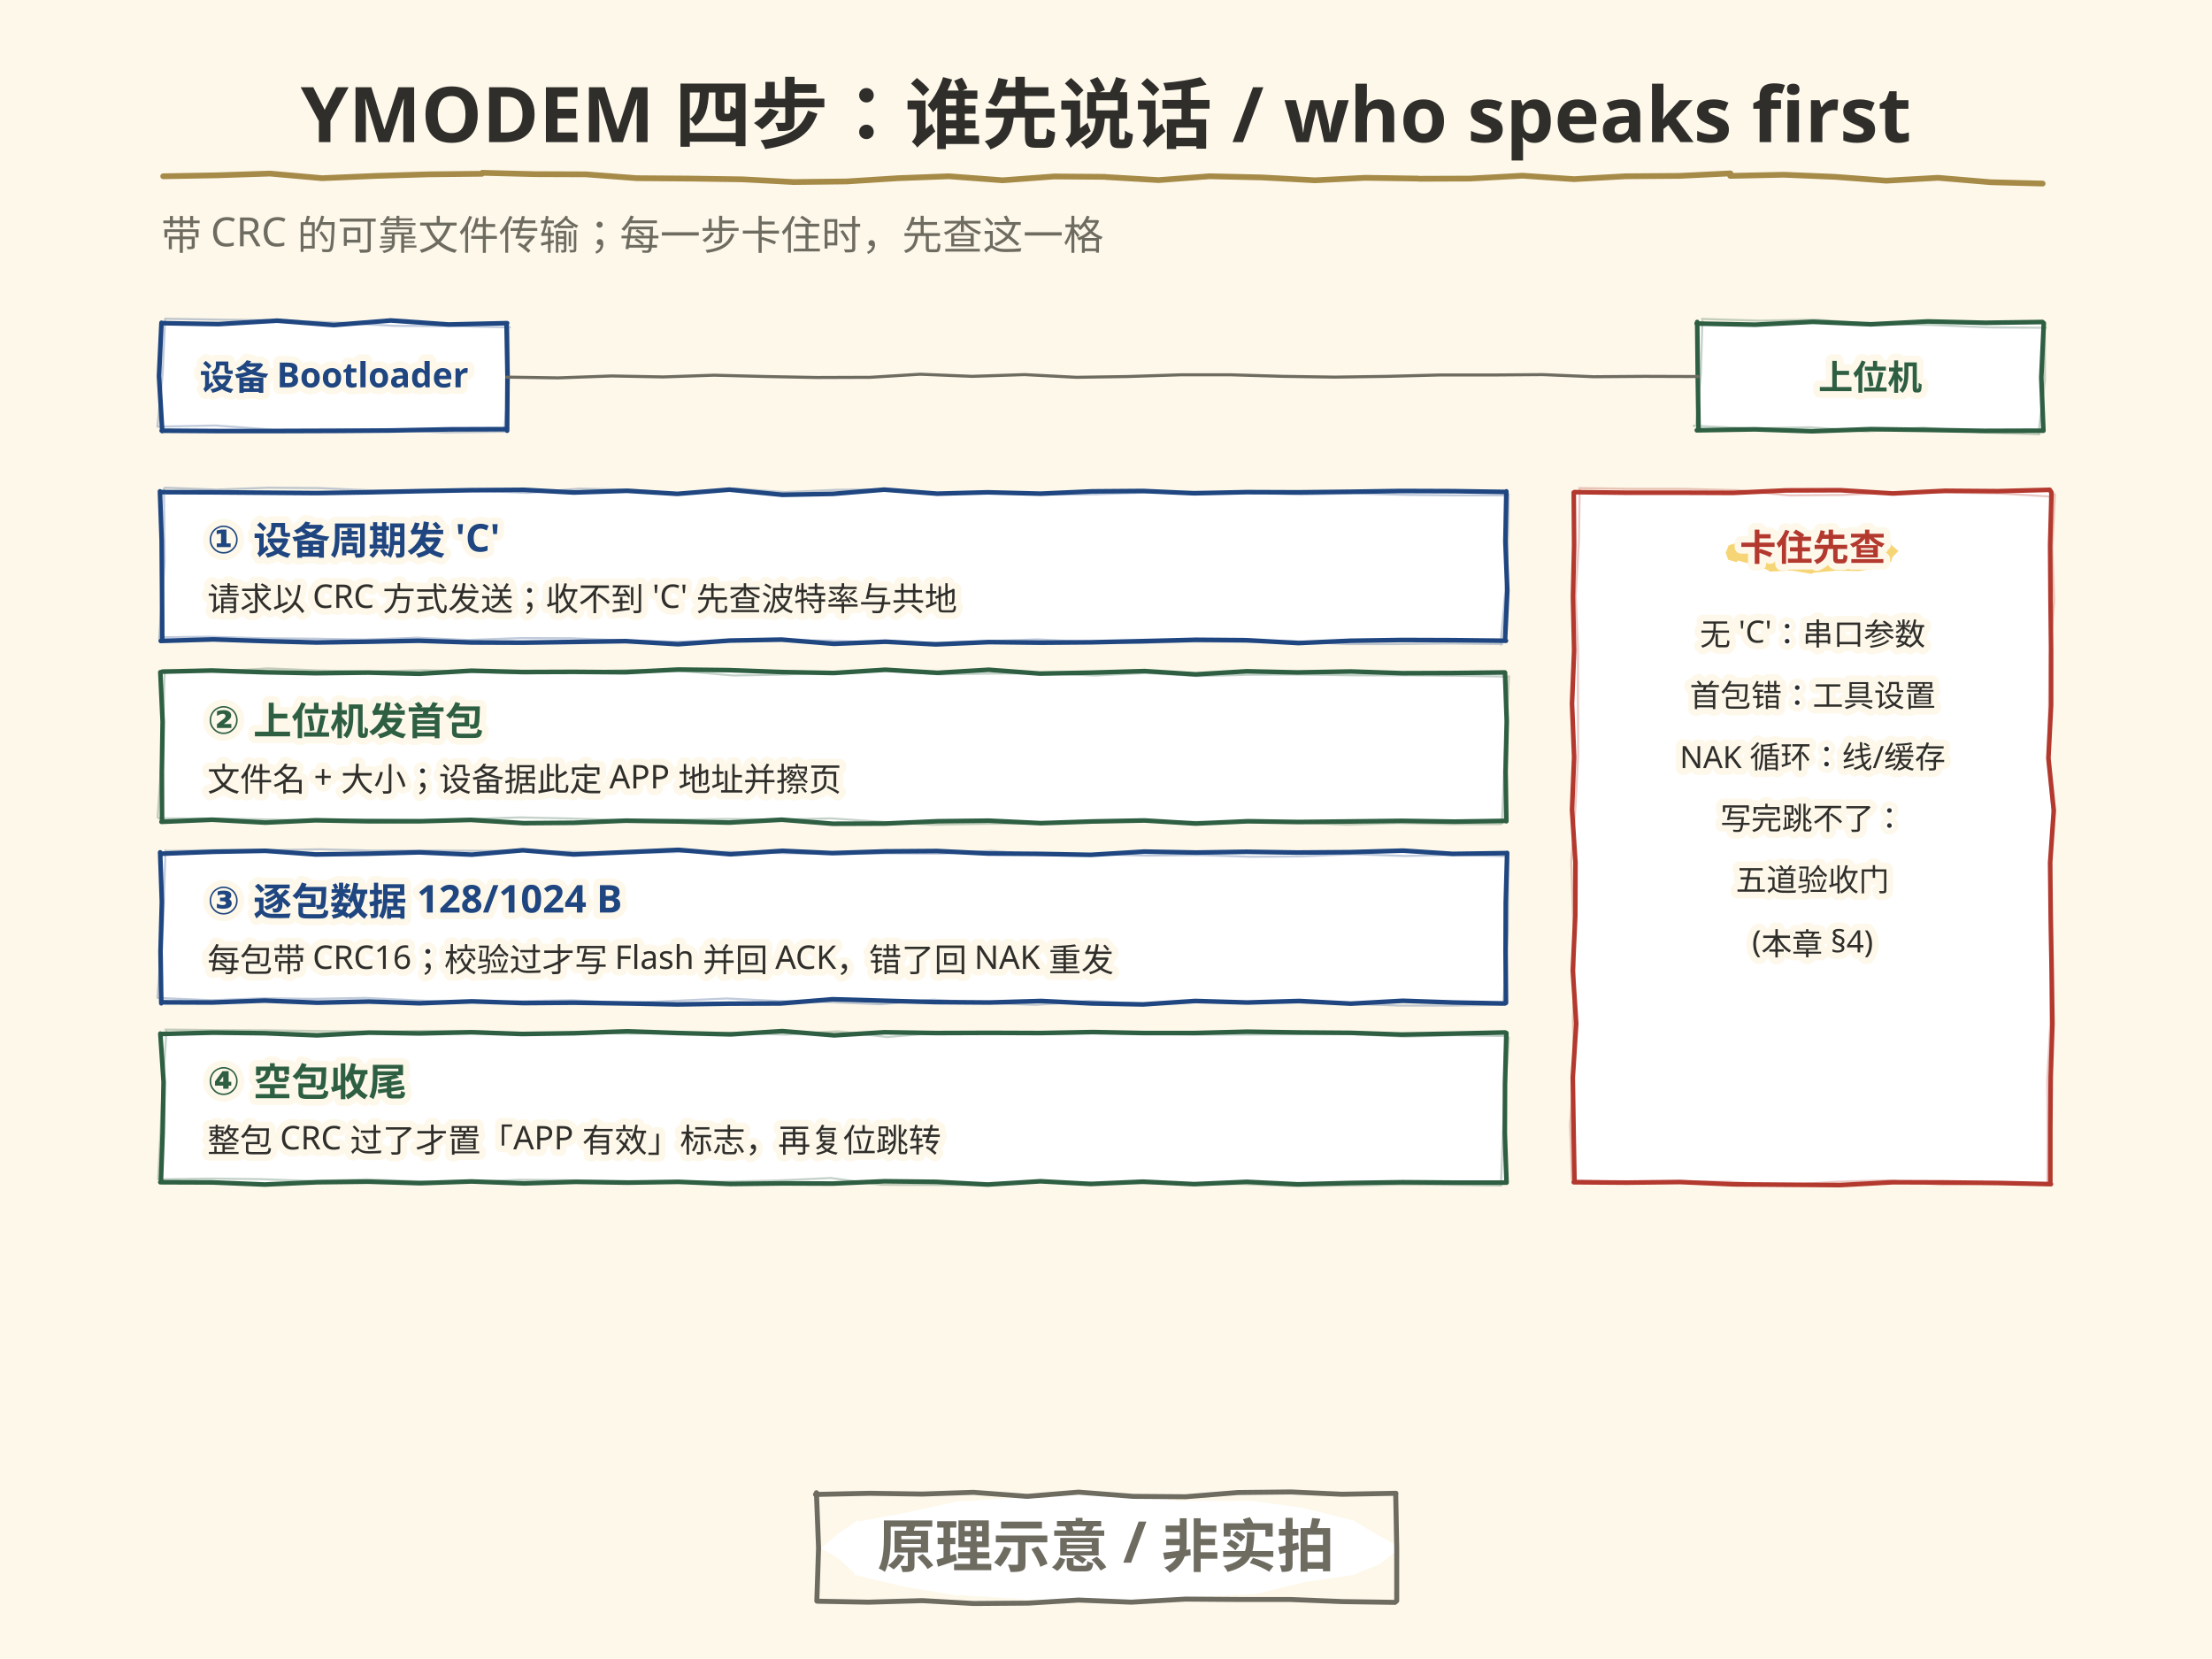
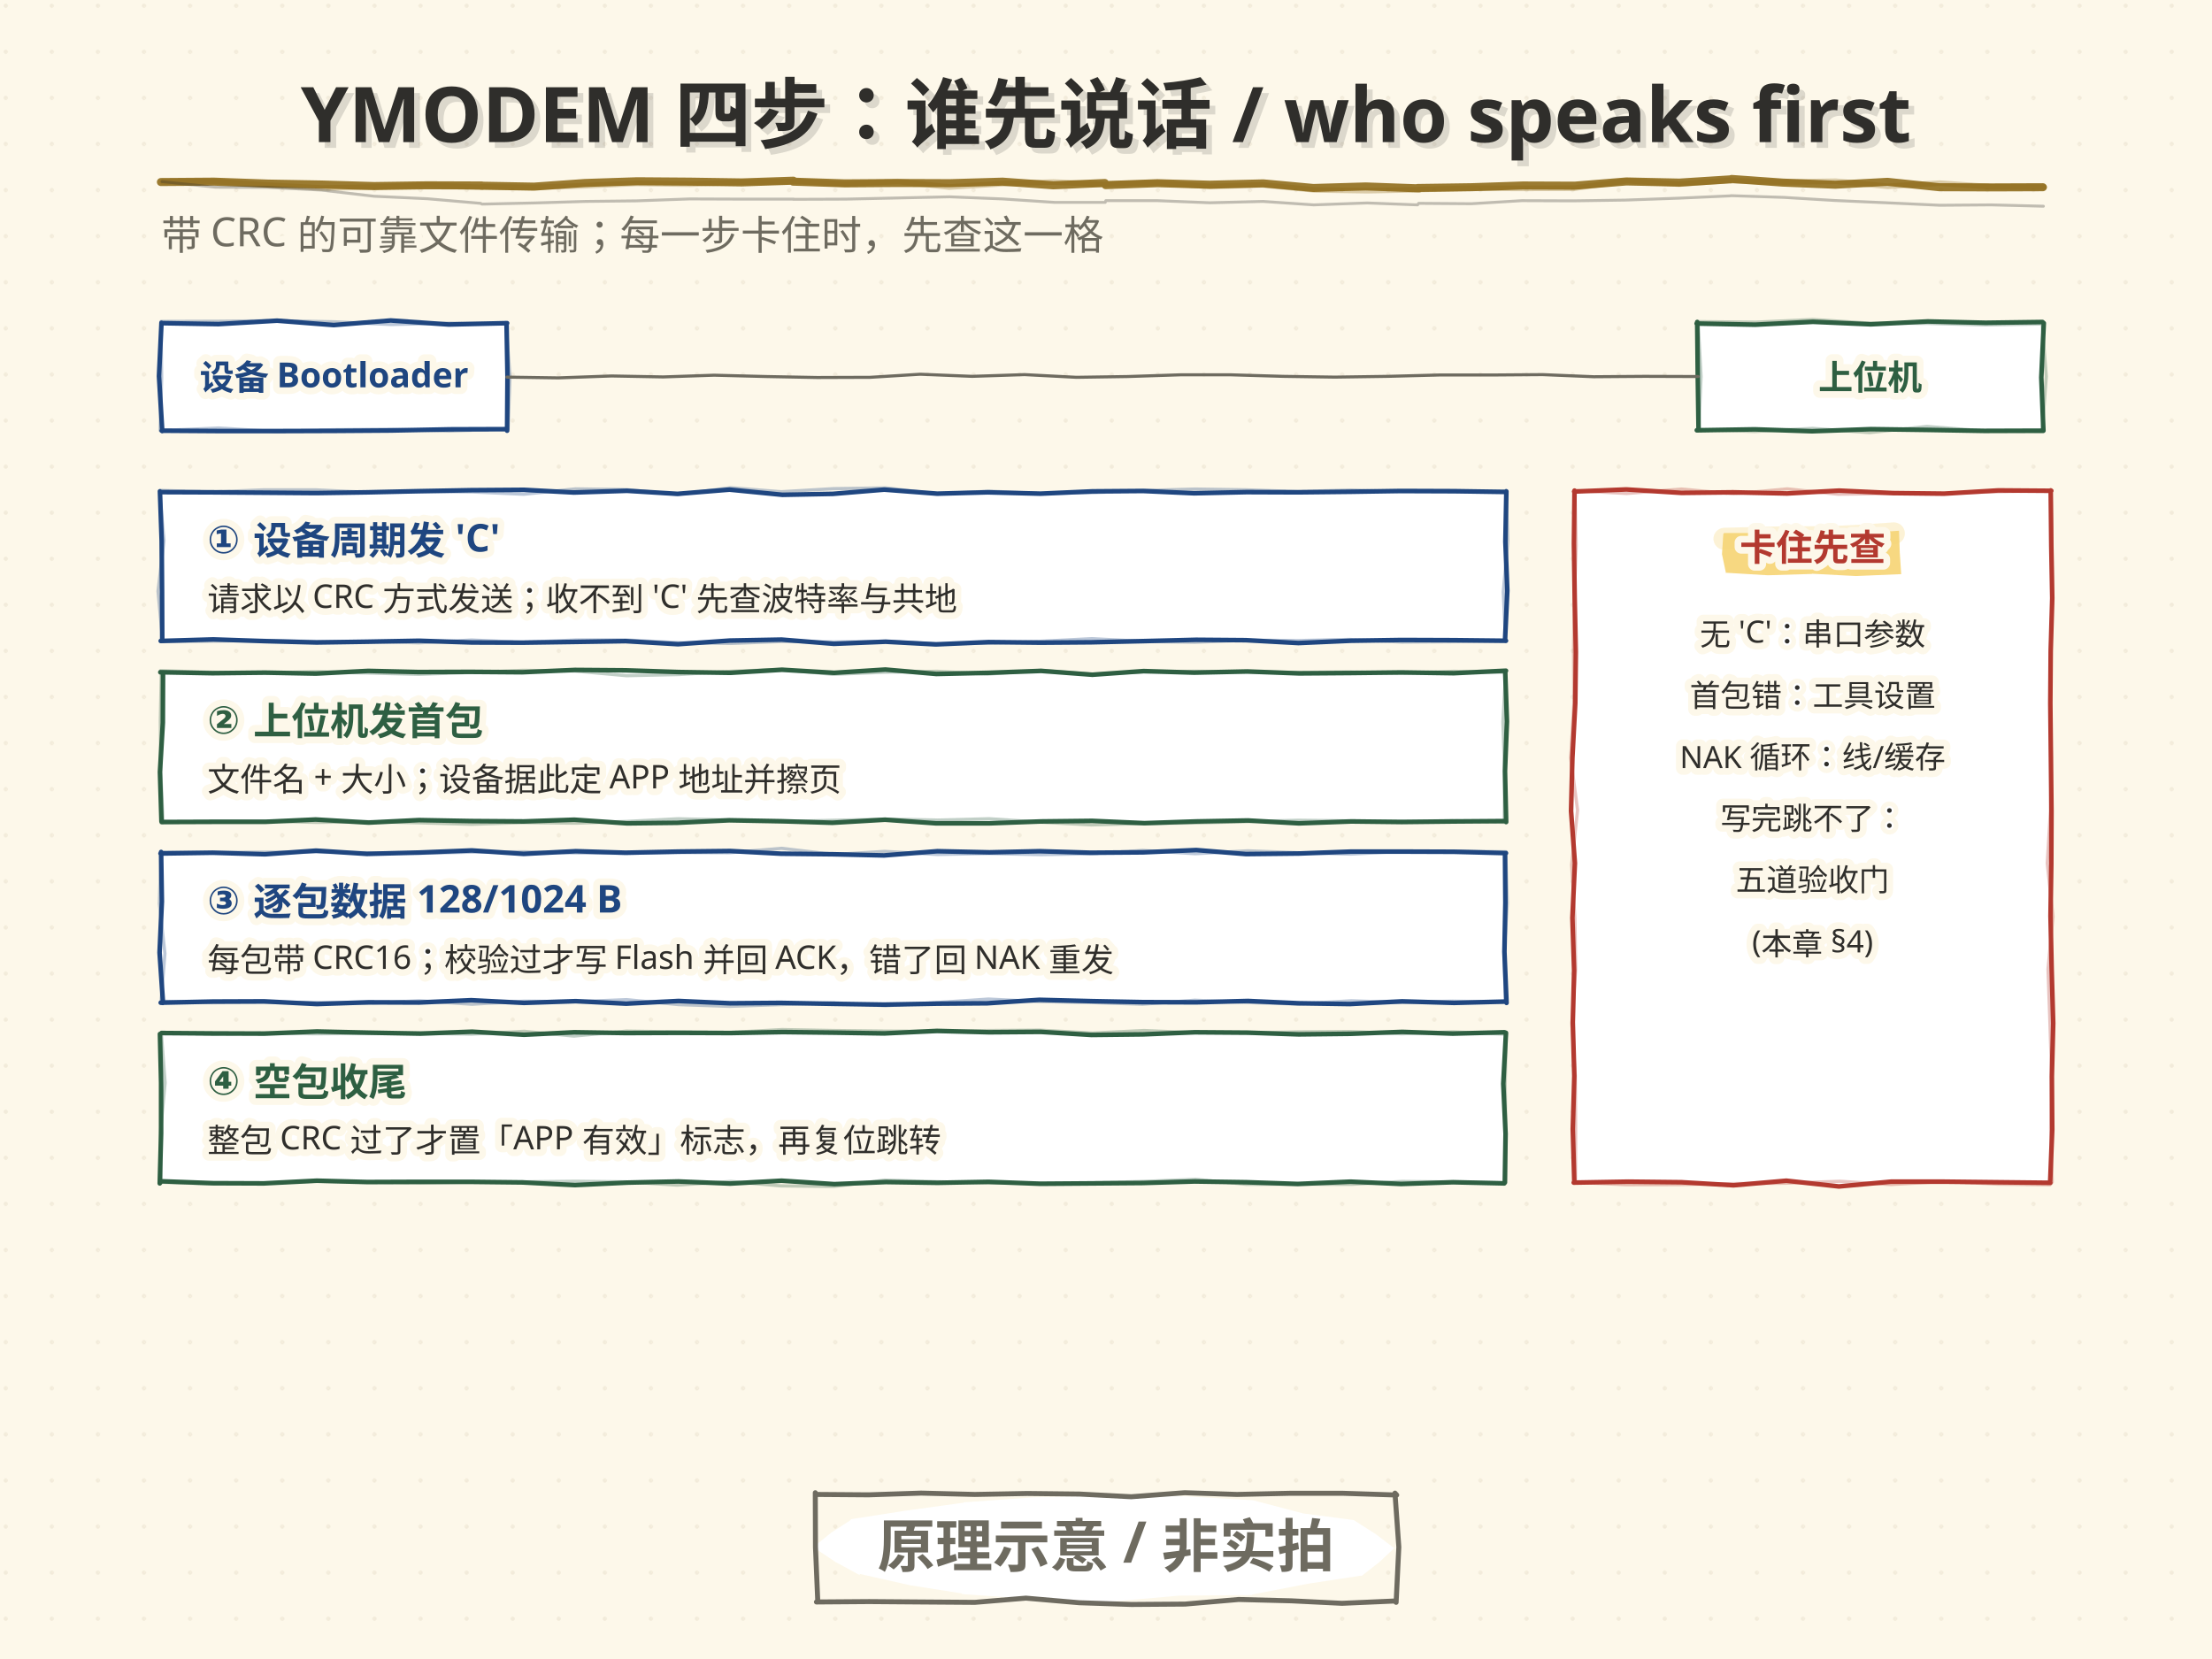
<svg xmlns="http://www.w3.org/2000/svg" width="1152" height="864" viewBox="0 0 1152 864">
  <style>text{dominant-baseline:alphabetic} .t-halo{paint-order:stroke;stroke:#FDF8EA;stroke-width:7px; stroke-linejoin:round}</style>
+   <defs>
+     <pattern id="dotgrid" width="24" height="24" patternUnits="userSpaceOnUse">
+       <circle cx="3" cy="3" r="1.1" fill="#DED4BE" />
+     </pattern>
+   </defs>
  <rect width="1152" height="864" fill="#FDF8EA" />
+   <rect width="1152" height="864" fill="url(#dotgrid)" opacity="0.36" />
  <text x="84" y="130" font-family="'Segoe Print','STKaiti','KaiTi','Microsoft YaHei','PingFang SC',sans-serif" font-size="21" fill="#6E6B60" class="t-halo">带 CRC 的可靠文件传输；每一步卡住时，先查这一格</text>
  <path d="M84.2 168.3 L113.7 168.8 L144.3 167.0 L173.8 169.3 L203.5 166.9 L233.7 169.0 L264.1 168.3 L263.8 168.4 L264.3 195.8 L264.1 224.3 L263.8 223.5 L234.4 223.6 L203.5 224.2 L174.3 224.4 L144.2 224.5 L114.5 224.5 L84.2 224.3 L84.5 224.5 L82.8 195.9 L84.1 168.1" fill="#FFFFFF" stroke="#1F4680" stroke-width="2.4" stroke-linecap="round" stroke-linejoin="round" opacity="1.0" />
-   <path d="M86.1 166.0 L116.1 166.5 L146.3 166.9 L176.1 168.0 L205.2 169.7 L235.9 169.8 L265.5 170.5 L264.9 170.0 L265.0 197.8 L262.6 224.9 L262.3 224.8 L232.0 225.2 L202.4 223.8 L172.2 223.5 L142.5 223.8 L112.3 221.6 L82.9 222.2 L82.0 222.2 L84.7 194.8 L86.0 166.2" fill="none" stroke="#1F4680" stroke-width="1.1" stroke-linecap="round" stroke-linejoin="round" opacity="0.28" />
+   <path d="M83.9 167.4 L114.1 167.3 L144.4 167.0 L174.3 167.6 L203.6 169.0 L234.4 168.3 L264.1 168.5 L263.5 168.0 L265.6 196.0 L264.6 223.4 L264.3 223.4 L233.9 224.5 L204.2 223.5 L173.9 223.8 L144.1 224.8 L113.8 222.9 L84.3 224.2 L83.4 224.2 L84.2 196.5 L83.8 167.6" fill="none" stroke="#1F4680" stroke-width="1.68" stroke-linecap="round" stroke-linejoin="round" opacity="0.30" />
  <text x="174" y="203" font-family="'Segoe Print','STKaiti','KaiTi','Microsoft YaHei','PingFang SC',sans-serif" font-size="18" font-weight="bold" text-anchor="middle" fill="#1F4680" class="t-halo">设备 Bootloader</text>
  <path d="M883.6 168.5 L914.1 169.1 L944.2 167.6 L974.3 168.9 L1004.0 167.4 L1034.1 168.1 L1063.7 167.7 L1064.4 168.3 L1063.1 196.6 L1064.2 224.3 L1064.0 224.3 L1033.4 224.4 L1003.9 223.9 L974.4 223.5 L943.7 224.6 L913.9 223.6 L883.7 224.1 L884.6 223.8 L884.2 196.5 L883.9 167.7" fill="#FFFFFF" stroke="#2E5F42" stroke-width="2.4" stroke-linecap="round" stroke-linejoin="round" opacity="1.0" />
-   <path d="M886.4 166.1 L916.3 167.0 L946.1 166.5 L975.5 168.7 L1005.7 169.2 L1035.4 170.5 L1065.5 170.7 L1064.9 170.2 L1065.0 197.8 L1061.6 225.9 L1062.1 226.2 L1032.5 225.2 L1001.7 222.7 L971.9 224.7 L942.4 222.5 L912.3 223.2 L882.1 221.7 L883.3 222.0 L885.8 194.4 L886.6 167.1" fill="none" stroke="#2E5F42" stroke-width="1.1" stroke-linecap="round" stroke-linejoin="round" opacity="0.28" />
+   <path d="M884.2 167.5 L914.3 167.8 L944.1 166.4 L973.7 168.3 L1004.0 168.4 L1033.9 169.2 L1064.2 168.7 L1063.5 168.2 L1065.7 196.0 L1063.6 224.4 L1064.1 224.8 L1034.4 224.5 L1003.5 222.1 L973.6 225.3 L944.0 223.1 L913.8 224.7 L883.5 223.7 L884.7 224.0 L885.9 196.0 L884.4 168.5" fill="none" stroke="#2E5F42" stroke-width="1.68" stroke-linecap="round" stroke-linejoin="round" opacity="0.30" />
  <text x="974" y="203" font-family="'Segoe Print','STKaiti','KaiTi','Microsoft YaHei','PingFang SC',sans-serif" font-size="18" font-weight="bold" text-anchor="middle" fill="#2E5F42" class="t-halo">上位机</text>
  <path d="M264.0 196.4 L290.8 196.8 L318.5 195.8 L345.4 196.3 L371.9 195.4 L399.2 196.1 L425.6 196.6 L453.2 196.5 L479.2 194.9 L506.3 196.0 L533.6 195.1 L560.6 196.5 L587.2 196.1 L614.8 195.2 L641.0 195.2 L668.2 196.0 L695.2 196.4 L722.8 196.0 L749.3 195.3 L776.4 195.3 L803.4 195.1 L830.0 196.2 L856.5 196.0 L884.4 196.1" fill="none" stroke="#6E6B60" stroke-width="1.6" stroke-linecap="round" stroke-linejoin="round" opacity="1.0" />
  <path d="M84.3 256.3 L110.5 256.4 L138.2 256.6 L164.6 256.8 L191.3 256.4 L218.2 255.8 L245.1 255.3 L272.9 255.1 L298.9 256.5 L326.5 255.6 L352.8 257.2 L379.9 255.0 L407.5 257.7 L433.8 257.2 L460.5 255.0 L488.1 257.1 L514.3 256.4 L541.9 257.1 L568.9 255.9 L595.3 255.7 L621.9 256.9 L649.2 256.3 L676.0 256.4 L703.7 256.1 L729.6 255.7 L757.2 255.8 L783.9 256.2 L784.5 255.9 L784.0 282.1 L785.0 307.6 L783.8 333.7 L784.3 333.7 L757.2 333.4 L729.9 333.3 L703.3 333.7 L676.2 334.9 L648.8 333.4 L622.9 333.2 L595.1 333.9 L568.4 334.5 L542.0 334.7 L514.9 334.4 L487.4 335.6 L461.2 334.2 L434.3 335.3 L407.1 333.1 L380.1 333.6 L353.1 335.5 L325.8 333.9 L299.8 334.3 L272.0 334.7 L245.7 334.6 L218.2 333.7 L191.3 334.2 L164.8 334.6 L138.2 333.9 L111.1 333.0 L83.7 333.8 L84.5 333.6 L84.4 308.4 L84.2 281.7 L83.3 255.9" fill="#FFFFFF" stroke="#1F4680" stroke-width="2.4" stroke-linecap="round" stroke-linejoin="round" opacity="1.0" />
-   <path d="M85.9 254.0 L112.8 255.0 L139.6 254.0 L166.3 254.2 L193.6 255.4 L220.8 255.3 L248.0 255.5 L274.8 256.7 L301.7 254.5 L328.4 255.1 L355.3 257.1 L382.4 254.4 L408.7 256.3 L435.8 255.1 L463.2 254.9 L489.6 257.3 L517.0 256.5 L543.4 257.6 L570.6 257.4 L596.7 256.5 L623.9 256.1 L650.4 256.6 L677.3 257.6 L704.8 256.9 L731.8 257.7 L758.1 258.0 L785.4 258.0 L785.7 257.4 L785.0 296.3 L781.5 335.7 L782.3 335.4 L754.8 335.1 L727.7 335.4 L701.2 335.4 L673.9 333.9 L647.5 334.3 L621.1 334.1 L593.5 334.9 L566.4 334.3 L540.0 333.0 L512.7 334.0 L486.4 334.8 L459.6 334.9 L432.7 333.6 L405.6 333.6 L378.3 333.7 L352.0 334.2 L324.6 333.6 L297.6 332.4 L271.2 332.3 L243.8 333.3 L217.1 332.1 L189.7 333.1 L163.2 332.6 L136.8 332.4 L109.0 331.6 L82.9 331.9 L82.9 332.6 L85.7 293.0 L85.4 254.4" fill="none" stroke="#1F4680" stroke-width="1.1" stroke-linecap="round" stroke-linejoin="round" opacity="0.28" />
+   <path d="M83.7 255.4 L110.6 256.2 L137.5 255.1 L164.2 255.1 L191.5 256.4 L218.8 256.0 L246.0 256.2 L272.8 257.4 L299.8 254.6 L326.5 255.0 L353.4 257.5 L380.5 254.0 L406.8 256.1 L434.0 254.5 L461.4 254.1 L487.9 257.2 L515.3 255.8 L541.7 257.0 L569.0 256.6 L595.1 255.5 L622.3 254.7 L648.9 255.1 L675.8 256.0 L703.3 255.2 L730.3 256.0 L756.7 256.2 L784.0 256.0 L784.3 255.4 L785.3 281.6 L782.9 308.3 L784.1 334.1 L783.7 333.8 L756.5 334.2 L730.0 334.4 L702.8 333.0 L676.3 333.6 L649.9 333.4 L622.2 334.5 L595.2 334.0 L568.7 332.6 L541.4 334.0 L515.1 335.0 L488.3 335.3 L461.4 334.0 L434.2 334.3 L406.9 334.1 L380.6 335.1 L353.2 334.7 L326.1 333.3 L299.7 333.3 L272.2 334.5 L245.6 333.3 L218.1 334.8 L191.6 334.0 L165.2 334.0 L137.4 333.5 L111.2 333.9 L84.0 334.2 L84.7 333.7 L82.3 307.9 L85.4 281.5 L83.1 255.5" fill="none" stroke="#1F4680" stroke-width="1.68" stroke-linecap="round" stroke-linejoin="round" opacity="0.30" />
  <text x="108" y="288" font-family="'Segoe Print','STKaiti','KaiTi','Microsoft YaHei','PingFang SC',sans-serif" font-size="20" font-weight="bold" fill="#1F4680" class="t-halo">① 设备周期发 'C'</text>
  <text x="108" y="318" font-family="'Segoe Print','STKaiti','KaiTi','Microsoft YaHei','PingFang SC',sans-serif" font-size="17" fill="#2F2E2B" class="t-halo">请求以 CRC 方式发送；收不到 'C' 先查波特率与共地</text>
-   <path d="M84.5 349.8 L110.3 349.2 L137.3 350.1 L164.5 350.6 L191.9 350.3 L218.4 350.9 L245.6 349.3 L272.0 350.0 L298.8 349.9 L325.7 350.1 L353.2 348.7 L379.8 349.0 L407.4 350.0 L434.2 350.5 L461.1 348.8 L488.3 350.4 L514.9 348.8 L541.5 350.8 L568.6 350.3 L596.1 349.5 L622.7 351.2 L649.4 349.6 L675.8 350.2 L703.5 349.7 L730.4 350.6 L757.4 350.5 L783.7 350.2 L783.8 350.3 L784.7 375.5 L784.1 401.6 L784.5 427.7 L783.9 427.5 L757.6 427.9 L730.3 427.5 L703.3 427.8 L676.3 428.1 L650.0 427.7 L622.7 428.9 L596.1 427.3 L569.1 427.8 L542.1 428.7 L515.0 427.4 L488.3 427.7 L461.1 428.9 L433.7 429.0 L407.1 426.9 L379.7 428.4 L353.2 427.8 L325.8 427.4 L298.8 428.5 L272.7 428.7 L245.2 427.0 L218.9 427.7 L191.4 427.7 L164.4 427.2 L138.2 428.4 L110.5 426.9 L84.1 428.0 L84.4 428.0 L84.3 402.1 L84.7 375.8 L83.5 350.1" fill="#FFFFFF" stroke="#2E5F42" stroke-width="2.4" stroke-linecap="round" stroke-linejoin="round" opacity="1.0" />
-   <path d="M86.7 349.2 L113.6 349.7 L139.6 348.1 L166.9 349.2 L194.3 349.7 L220.6 349.0 L247.0 349.9 L274.0 350.7 L301.6 349.8 L328.2 348.9 L355.5 349.5 L382.0 351.8 L409.2 351.3 L436.3 350.0 L462.7 349.3 L489.1 351.2 L516.2 350.8 L543.7 350.6 L570.0 351.8 L597.4 350.5 L623.8 352.1 L650.4 351.4 L677.5 351.3 L704.7 351.7 L731.5 351.7 L758.1 351.9 L785.1 352.4 L785.9 352.2 L783.8 390.8 L782.2 428.9 L781.5 429.2 L754.9 429.2 L727.7 428.6 L701.7 429.5 L673.9 428.2 L647.4 428.3 L620.1 428.0 L593.4 427.6 L566.7 428.3 L539.8 428.9 L513.2 429.0 L485.8 429.5 L459.4 428.0 L432.7 426.2 L405.8 426.9 L378.7 426.5 L352.2 426.9 L324.2 427.2 L298.1 426.3 L270.7 425.7 L244.1 426.6 L217.6 427.3 L190.4 426.8 L163.4 427.4 L136.0 426.7 L109.0 426.3 L82.9 426.2 L82.1 425.6 L84.7 387.1 L85.8 348.9" fill="none" stroke="#2E5F42" stroke-width="1.1" stroke-linecap="round" stroke-linejoin="round" opacity="0.28" />
+   <path d="M83.5 350.1 L110.7 350.6 L138.0 350.3 L164.5 350.8 L191.8 349.4 L218.1 350.0 L245.0 349.9 L271.9 350.1 L299.4 348.9 L325.9 349.1 L353.6 350.0 L380.4 350.4 L407.3 348.8 L434.4 350.4 L461.1 348.7 L487.6 351.0 L514.7 350.4 L542.2 349.4 L568.9 351.4 L595.6 349.5 L621.9 350.3 L649.6 349.7 L676.6 350.7 L703.6 350.5 L729.8 350.2 L757.1 350.6 L784.3 349.3 L783.9 349.6 L784.8 375.7 L783.8 401.6 L784.4 428.1 L784.2 427.6 L757.2 427.8 L730.1 428.1 L703.8 427.8 L676.5 428.8 L649.9 427.3 L622.9 427.8 L596.0 428.7 L568.8 427.5 L542.2 427.8 L514.9 428.8 L487.6 428.8 L460.9 426.9 L433.5 428.5 L407.1 427.7 L379.7 427.2 L352.7 428.5 L326.6 428.8 L299.1 426.9 L272.8 427.8 L245.2 427.6 L218.2 427.1 L192.0 428.4 L164.4 426.8 L138.0 428.0 L111.3 428.0 L84.3 428.1 L84.1 427.8 L83.3 402.1 L84.8 376.4 L84.9 350.6" fill="#FFFFFF" stroke="#2E5F42" stroke-width="2.4" stroke-linecap="round" stroke-linejoin="round" opacity="1.0" />
+   <path d="M83.6 349.3 L110.9 350.1 L138.3 350.5 L164.7 349.8 L191.2 350.5 L218.2 351.2 L245.8 350.2 L272.5 349.1 L299.7 349.5 L326.3 351.9 L353.6 351.3 L380.7 349.6 L407.1 348.6 L433.5 351.2 L460.7 350.1 L488.1 349.6 L514.5 351.1 L541.9 349.1 L568.4 351.1 L595.0 350.0 L622.2 349.6 L649.4 349.9 L676.2 350.2 L702.9 349.9 L729.8 350.6 L757.2 349.6 L784.4 350.2 L784.2 349.5 L782.7 376.1 L783.6 402.0 L783.4 427.6 L784.4 428.3 L756.5 427.4 L730.1 427.7 L702.7 427.5 L676.0 427.2 L649.2 427.9 L622.3 428.6 L595.8 428.9 L568.3 429.6 L541.9 428.2 L515.2 426.4 L488.2 427.1 L461.1 426.6 L434.6 427.2 L406.6 427.9 L380.4 427.1 L353.1 426.4 L326.4 427.8 L299.9 428.7 L272.6 428.4 L245.6 429.3 L218.2 428.5 L191.2 427.9 L165.1 428.3 L137.4 427.6 L110.8 427.6 L83.8 428.5 L84.9 428.2 L83.7 401.8 L83.5 375.5 L84.0 350.6" fill="none" stroke="#2E5F42" stroke-width="1.68" stroke-linecap="round" stroke-linejoin="round" opacity="0.30" />
  <text x="108" y="382" font-family="'Segoe Print','STKaiti','KaiTi','Microsoft YaHei','PingFang SC',sans-serif" font-size="20" font-weight="bold" fill="#2E5F42" class="t-halo">② 上位机发首包</text>
  <text x="108" y="412" font-family="'Segoe Print','STKaiti','KaiTi','Microsoft YaHei','PingFang SC',sans-serif" font-size="17" fill="#2F2E2B" class="t-halo">文件名 + 大小；设备据此定 APP 地址并擦页</text>
-   <path d="M84.5 444.6 L111.3 443.6 L138.2 443.1 L164.5 445.0 L191.3 444.6 L218.5 443.9 L245.7 445.1 L272.3 442.8 L298.8 445.0 L326.1 443.8 L353.3 442.6 L380.4 444.9 L407.6 443.1 L433.5 444.3 L461.0 443.4 L488.0 443.2 L514.4 444.5 L541.6 444.7 L568.1 445.2 L595.9 443.5 L623.0 444.0 L649.1 443.6 L675.7 444.0 L703.0 443.8 L730.7 443.0 L756.6 444.7 L784.4 444.3 L784.9 444.2 L784.2 469.8 L784.1 495.7 L784.3 522.3 L783.7 522.6 L757.0 522.1 L730.6 521.2 L703.5 522.7 L676.6 521.3 L649.6 522.1 L622.5 521.3 L595.3 523.1 L568.7 522.6 L542.2 521.3 L515.3 522.1 L487.4 521.9 L461.3 521.2 L433.6 520.4 L406.5 522.6 L380.5 522.7 L352.8 523.1 L326.4 522.6 L298.9 522.2 L272.6 522.4 L245.7 521.5 L218.4 522.5 L192.1 521.6 L165.2 522.2 L137.8 521.1 L110.4 522.1 L84.1 522.0 L84.0 522.5 L83.6 495.5 L84.3 469.7 L83.4 443.9" fill="#FFFFFF" stroke="#1F4680" stroke-width="2.4" stroke-linecap="round" stroke-linejoin="round" opacity="1.0" />
-   <path d="M86.8 443.2 L112.6 442.7 L139.5 442.8 L167.0 442.3 L194.1 443.0 L220.6 442.9 L247.2 443.1 L274.0 443.2 L301.8 443.7 L328.8 444.3 L354.7 443.7 L382.4 443.7 L408.3 444.3 L435.8 444.8 L462.4 444.4 L489.4 444.6 L516.4 443.1 L543.8 445.4 L570.1 444.8 L597.5 445.6 L624.6 445.3 L651.5 446.2 L678.1 446.0 L704.2 444.8 L731.8 445.8 L758.9 445.1 L785.3 446.0 L785.5 446.3 L785.2 484.9 L782.9 523.1 L782.4 523.3 L755.0 523.7 L728.8 523.7 L701.4 522.7 L674.7 522.1 L647.0 522.3 L620.0 521.7 L593.7 522.7 L567.3 521.3 L539.5 523.3 L513.1 522.3 L486.0 520.6 L458.7 523.0 L431.9 521.9 L404.9 521.3 L378.5 520.0 L352.0 521.2 L325.0 522.3 L297.9 520.9 L270.7 521.4 L243.8 522.1 L217.3 521.0 L190.2 519.7 L163.2 520.2 L137.0 519.9 L109.8 520.9 L82.2 519.7 L82.0 519.6 L84.9 481.9 L86.2 442.9" fill="none" stroke="#1F4680" stroke-width="1.1" stroke-linecap="round" stroke-linejoin="round" opacity="0.28" />
+   <path d="M83.6 444.5 L110.8 444.1 L138.0 444.9 L164.6 443.0 L191.1 444.7 L218.4 444.0 L245.7 442.9 L272.7 444.7 L299.9 443.3 L325.8 444.1 L353.3 443.5 L380.3 443.2 L406.7 444.6 L433.9 444.9 L460.4 445.5 L488.2 443.3 L515.3 443.9 L541.4 443.3 L568.0 444.1 L595.3 443.9 L623.0 442.7 L648.9 444.8 L676.7 444.5 L703.7 443.5 L729.8 443.5 L757.2 443.6 L784.3 444.3 L783.8 444.4 L784.0 470.1 L783.5 495.7 L784.6 522.3 L784.3 521.6 L757.3 522.3 L730.2 521.5 L703.0 522.9 L676.4 522.5 L649.9 521.3 L623.0 522.0 L595.1 521.9 L569.0 521.4 L541.3 520.7 L514.2 522.5 L488.2 522.7 L460.5 523.2 L434.1 522.8 L406.6 522.3 L380.3 522.5 L353.4 521.3 L326.1 522.7 L299.8 521.4 L272.9 522.3 L245.4 520.9 L218.1 522.1 L191.8 522.0 L165.0 522.9 L137.5 521.5 L111.0 521.6 L83.7 522.2 L84.9 522.3 L83.1 496.1 L84.3 469.5 L83.9 443.7" fill="#FFFFFF" stroke="#1F4680" stroke-width="2.4" stroke-linecap="round" stroke-linejoin="round" opacity="1.0" />
+   <path d="M84.3 443.7 L110.9 443.9 L137.5 443.8 L164.4 443.8 L192.2 444.1 L219.2 444.4 L245.1 443.8 L272.9 443.6 L298.8 444.2 L326.3 444.4 L353.0 444.0 L379.9 444.1 L407.0 441.8 L434.5 445.0 L460.8 443.4 L488.2 445.0 L515.3 444.5 L542.2 445.1 L568.9 444.6 L595.0 442.9 L622.6 444.6 L649.8 443.1 L676.2 444.1 L703.6 444.8 L730.0 443.4 L757.6 443.2 L784.4 443.6 L784.2 444.1 L785.0 470.4 L783.4 496.0 L783.9 521.9 L783.5 521.9 L756.5 521.4 L730.2 522.1 L703.7 521.2 L675.9 522.9 L649.5 522.1 L622.3 520.9 L595.1 523.0 L568.2 522.1 L541.2 521.6 L514.8 520.3 L488.2 522.1 L461.2 523.8 L434.1 522.2 L406.8 523.2 L380.0 524.1 L353.5 523.2 L326.3 520.6 L299.3 521.7 L273.0 521.4 L245.8 523.0 L218.2 521.2 L191.5 522.5 L164.3 522.0 L137.6 522.0 L110.6 522.2 L84.1 521.4 L83.8 522.3 L85.9 496.6 L83.0 470.6 L83.8 444.2" fill="none" stroke="#1F4680" stroke-width="1.68" stroke-linecap="round" stroke-linejoin="round" opacity="0.30" />
  <text x="108" y="476" font-family="'Segoe Print','STKaiti','KaiTi','Microsoft YaHei','PingFang SC',sans-serif" font-size="20" font-weight="bold" fill="#1F4680" class="t-halo">③ 逐包数据 128/1024 B</text>
  <text x="108" y="506" font-family="'Segoe Print','STKaiti','KaiTi','Microsoft YaHei','PingFang SC',sans-serif" font-size="17" fill="#2F2E2B" class="t-halo">每包带 CRC16；校验过才写 Flash 并回 ACK，错了回 NAK 重发</text>
-   <path d="M83.7 538.5 L111.0 537.8 L137.8 538.1 L165.2 539.2 L192.2 537.8 L218.4 538.2 L245.6 537.6 L271.9 538.5 L299.2 538.1 L326.7 537.1 L353.1 538.0 L380.5 538.7 L407.4 537.0 L434.5 539.2 L460.6 537.6 L487.5 538.0 L515.2 537.9 L542.0 538.0 L569.2 537.5 L595.8 538.0 L622.0 538.0 L649.5 537.3 L676.6 537.7 L703.5 537.9 L730.0 538.8 L756.7 538.3 L783.8 537.7 L784.5 538.0 L783.8 564.6 L783.7 590.2 L784.6 615.9 L783.6 615.9 L756.6 615.9 L730.6 615.7 L702.8 616.1 L676.0 616.8 L649.3 615.5 L621.9 616.7 L595.2 615.4 L568.1 616.6 L541.8 615.2 L514.4 616.9 L487.6 615.5 L460.7 615.2 L433.7 616.4 L407.6 616.3 L380.4 616.6 L353.3 615.5 L326.8 615.9 L299.9 615.5 L272.9 616.3 L245.5 615.3 L218.8 616.2 L191.7 615.4 L165.2 615.7 L137.9 616.9 L110.7 615.8 L83.5 615.7 L83.8 615.7 L84.7 590.3 L85.2 563.5 L83.5 538.3" fill="#FFFFFF" stroke="#2E5F42" stroke-width="2.4" stroke-linecap="round" stroke-linejoin="round" opacity="1.0" />
-   <path d="M86.1 536.2 L113.1 536.5 L139.6 536.6 L167.1 537.0 L193.6 537.2 L220.4 536.9 L247.8 536.9 L274.5 538.5 L301.0 537.7 L327.7 538.3 L354.8 537.9 L381.8 537.9 L409.0 538.8 L436.4 537.1 L462.2 540.1 L489.5 537.7 L516.8 538.2 L543.3 538.6 L570.4 538.0 L597.6 538.4 L624.5 538.8 L650.9 538.8 L677.6 538.6 L704.7 538.6 L731.9 539.9 L758.8 539.1 L785.1 539.6 L785.8 540.4 L783.2 578.1 L781.7 616.8 L781.9 617.4 L754.7 617.0 L728.7 616.9 L701.6 617.4 L674.0 617.7 L647.1 616.6 L620.8 616.7 L593.3 616.2 L567.0 616.0 L539.9 615.1 L513.5 617.1 L486.6 617.1 L459.0 617.0 L432.7 613.5 L405.2 614.8 L379.1 615.4 L351.3 615.5 L325.0 615.1 L297.3 614.7 L270.7 614.4 L244.4 615.6 L216.7 615.2 L190.7 614.2 L162.8 615.1 L136.2 614.1 L109.8 613.8 L82.4 614.2 L82.4 613.4 L84.3 575.0 L86.7 536.6" fill="none" stroke="#2E5F42" stroke-width="1.1" stroke-linecap="round" stroke-linejoin="round" opacity="0.28" />
+   <path d="M84.1 538.0 L110.3 538.2 L137.7 538.3 L165.1 537.2 L191.6 537.8 L218.9 538.3 L245.9 537.3 L272.9 538.9 L299.1 537.6 L325.9 538.0 L353.7 537.9 L380.5 538.0 L407.7 537.5 L434.3 537.8 L460.5 538.2 L488.0 536.9 L515.1 537.6 L542.0 537.4 L568.4 539.0 L595.2 538.7 L622.3 537.6 L649.8 537.8 L676.3 538.7 L703.3 538.4 L730.3 537.4 L756.6 538.3 L783.5 537.6 L784.3 537.9 L782.9 564.4 L784.1 590.5 L783.7 615.9 L783.4 616.3 L756.7 615.7 L729.7 616.6 L703.3 615.4 L675.9 616.6 L649.2 615.7 L622.2 615.3 L595.2 616.1 L569.2 616.3 L541.9 616.5 L514.9 615.5 L488.3 616.0 L461.4 615.6 L434.5 616.7 L407.0 614.9 L380.3 616.4 L353.3 615.3 L326.7 615.9 L299.4 617.2 L272.2 615.8 L245.0 615.5 L218.3 615.5 L191.3 615.6 L165.0 614.9 L137.4 616.3 L110.9 616.2 L84.0 615.2 L83.2 616.3 L83.9 590.3 L83.9 564.0 L83.3 538.5" fill="#FFFFFF" stroke="#2E5F42" stroke-width="2.4" stroke-linecap="round" stroke-linejoin="round" opacity="1.0" />
+   <path d="M84.2 537.6 L110.9 538.7 L137.5 538.0 L164.3 538.4 L191.3 538.2 L218.4 538.0 L245.6 538.6 L273.0 537.1 L298.9 539.6 L326.2 537.0 L353.6 537.4 L380.1 537.7 L407.3 536.2 L434.5 536.7 L461.4 537.0 L487.8 537.1 L514.6 536.7 L541.6 536.5 L568.9 538.0 L595.8 536.7 L622.1 537.8 L649.6 538.0 L675.8 537.4 L702.8 537.2 L730.0 538.4 L756.7 537.4 L784.5 538.6 L784.4 538.2 L783.9 564.6 L784.2 589.5 L784.2 615.9 L783.6 616.0 L757.3 615.6 L730.1 615.3 L703.8 616.8 L676.8 616.7 L649.2 616.8 L622.8 614.2 L595.3 615.3 L569.2 616.0 L541.4 616.3 L515.1 616.1 L487.3 615.4 L460.7 614.6 L434.4 617.9 L406.6 617.6 L380.7 615.3 L352.7 617.2 L326.1 615.5 L299.7 615.2 L272.3 615.5 L245.4 615.6 L219.1 616.1 L192.0 615.7 L164.7 615.2 L137.3 616.2 L111.2 616.6 L83.8 615.7 L84.0 615.6 L83.5 590.2 L86.0 563.9 L84.0 537.8" fill="none" stroke="#2E5F42" stroke-width="1.68" stroke-linecap="round" stroke-linejoin="round" opacity="0.30" />
  <text x="108" y="570" font-family="'Segoe Print','STKaiti','KaiTi','Microsoft YaHei','PingFang SC',sans-serif" font-size="20" font-weight="bold" fill="#2E5F42" class="t-halo">④ 空包收尾</text>
  <text x="108" y="600" font-family="'Segoe Print','STKaiti','KaiTi','Microsoft YaHei','PingFang SC',sans-serif" font-size="17" fill="#2F2E2B" class="t-halo">整包 CRC 过了才置「APP 有效」标志，再复位跳转</text>
-   <path d="M819.9 256.3 L847.0 256.6 L875.3 256.6 L902.4 256.7 L930.3 255.4 L958.4 255.3 L985.8 257.0 L1013.0 255.6 L1040.3 255.8 L1067.5 255.1 L1068.4 256.5 L1067.7 283.8 L1067.9 311.5 L1068.2 338.9 L1068.2 367.3 L1066.8 394.9 L1069.6 422.1 L1067.7 449.3 L1068.0 477.0 L1068.5 505.8 L1068.9 533.1 L1068.0 560.7 L1067.8 587.7 L1067.8 616.0 L1068.1 616.7 L1040.9 616.1 L1012.3 615.8 L985.9 615.7 L958.2 617.2 L930.2 617.0 L903.0 616.8 L874.9 615.6 L847.4 615.9 L819.6 615.7 L820.0 615.7 L819.5 587.8 L819.1 561.2 L820.9 533.1 L819.1 505.5 L820.4 477.1 L820.5 449.3 L818.7 421.8 L819.8 394.2 L818.7 366.5 L819.8 338.8 L819.2 310.8 L819.8 284.0 L819.6 256.5" fill="#FFFFFF" stroke="#B3392F" stroke-width="2.4" stroke-linecap="round" stroke-linejoin="round" opacity="1.0" />
-   <path d="M822.5 254.2 L849.3 254.6 L877.2 254.6 L904.8 255.3 L931.8 258.0 L959.0 257.8 L986.7 256.4 L1014.6 256.5 L1042.1 257.0 L1069.1 258.7 L1070.2 257.4 L1068.8 285.8 L1069.8 312.7 L1067.5 341.0 L1067.1 368.8 L1066.4 396.0 L1069.2 424.4 L1068.3 451.0 L1067.5 479.5 L1067.9 507.0 L1067.7 535.1 L1066.2 562.4 L1066.5 590.1 L1066.3 617.1 L1065.9 617.0 L1038.2 616.3 L1011.1 617.0 L983.4 614.7 L955.9 615.5 L928.1 617.3 L900.6 615.5 L874.0 615.2 L845.7 615.6 L818.8 614.6 L818.7 614.3 L817.7 585.8 L819.7 558.2 L819.2 531.5 L820.1 503.6 L819.2 475.9 L818.3 448.3 L820.5 420.3 L821.9 392.6 L821.8 364.6 L821.8 337.2 L820.6 310.1 L822.3 281.8 L822.7 255.1" fill="none" stroke="#B3392F" stroke-width="1.1" stroke-linecap="round" stroke-linejoin="round" opacity="0.28" />
-   <path d="M988.8 286.9 L985.6 290.1 L984.7 293.1 L984.8 292.6 L976.1 296.1 L967.5 297.5 L967.9 297.4 L956.1 297.2 L944.3 298.3 L943.6 298.9 L933.1 297.1 L921.4 297.7 L921.2 297.1 L913.5 294.2 L905.0 291.9 L904.5 292.8 L900.0 291.5 L898.7 287.8 L898.7 287.9 L900.3 284.0 L905.2 282.4 L904.8 282.7 L912.2 278.8 L920.8 277.9 L921.0 277.8 L932.5 277.5 L944.1 276.3 L944.5 276.6 L955.9 276.1 L966.7 277.6 L966.9 277.8 L975.0 278.8 L983.4 282.6 L983.8 282.1 L985.8 284.5 L988.8 287.0" fill="#F6D576" />
+   <path d="M819.8 256.0 L847.0 254.9 L875.7 256.7 L902.5 256.4 L930.7 257.0 L957.8 255.5 L985.8 256.8 L1012.5 257.1 L1040.7 255.4 L1068.3 255.6 L1068.0 255.4 L1068.3 284.3 L1068.8 311.5 L1068.0 339.1 L1067.8 366.2 L1068.1 394.5 L1068.4 422.7 L1068.3 450.1 L1067.9 477.0 L1068.5 505.0 L1069.3 532.9 L1068.6 560.6 L1068.8 588.3 L1067.7 615.8 L1067.8 616.0 L1040.1 615.7 L1012.7 615.4 L984.8 615.4 L957.7 617.9 L930.3 614.9 L902.8 617.3 L875.7 615.7 L848.0 615.4 L819.6 615.9 L819.9 615.7 L819.1 588.0 L819.9 560.4 L819.1 532.4 L819.8 505.5 L818.9 478.0 L820.2 449.5 L818.2 422.4 L818.9 394.6 L820.4 366.2 L820.7 339.5 L820.1 311.4 L819.7 283.2 L820.0 255.5" fill="#FFFFFF" stroke="#B3392F" stroke-width="2.4" stroke-linecap="round" stroke-linejoin="round" opacity="1.0" />
+   <path d="M820.1 255.5 L847.2 257.0 L875.7 254.7 L902.8 257.2 L930.8 254.6 L957.3 257.4 L984.8 257.0 L1012.5 256.9 L1041.0 256.1 L1068.6 255.5 L1068.2 256.3 L1068.7 283.9 L1068.9 312.0 L1067.8 339.4 L1067.8 367.1 L1068.3 394.1 L1067.9 421.7 L1066.2 449.6 L1069.2 477.3 L1066.6 504.7 L1067.6 532.8 L1068.5 560.8 L1068.0 587.9 L1068.8 615.6 L1067.6 617.0 L1040.6 616.7 L1012.6 615.3 L984.8 616.9 L958.2 615.2 L929.9 616.2 L903.2 616.4 L875.2 616.9 L847.1 617.0 L819.5 615.7 L820.5 615.8 L820.6 587.7 L820.4 560.2 L818.6 533.2 L820.6 504.8 L820.2 478.1 L818.5 450.4 L821.6 421.9 L818.0 394.7 L819.7 366.3 L819.5 338.5 L819.9 311.8 L820.9 283.9 L820.2 255.5" fill="none" stroke="#B3392F" stroke-width="1.68" stroke-linecap="round" stroke-linejoin="round" opacity="0.30" />
+   <path d="M897.9 277.6 L921.1 277.6 L944.3 277.0 L943.6 277.4 L966.8 277.9 L989.1 276.4 L989.0 276.5 L989.4 287.9 L990.1 298.5 L990.2 299.0 L966.6 300.0 L943.7 298.8 L943.8 298.9 L920.7 299.6 L899.0 298.3 L898.9 298.6 L896.8 288.6 L897.5 278.1" fill="#F6D576" opacity="0.92" />
+   <path d="M898.1 280.6 L926.5 279.9 L955.4 279.7 L954.9 279.7 L970.6 278.9 L986.3 277.8" fill="none" stroke="#F6D576" stroke-width="11.5" stroke-linecap="round" opacity="0.30" />
  <text x="944" y="292" font-family="'Segoe Print','STKaiti','KaiTi','Microsoft YaHei','PingFang SC',sans-serif" font-size="19" font-weight="bold" text-anchor="middle" fill="#B3392F" class="t-halo">卡住先查</text>
  <text x="944" y="336" font-family="'Segoe Print','STKaiti','KaiTi','Microsoft YaHei','PingFang SC',sans-serif" font-size="16" text-anchor="middle" fill="#2F2E2B" class="t-halo">无 'C'：串口参数</text>
  <text x="944" y="368" font-family="'Segoe Print','STKaiti','KaiTi','Microsoft YaHei','PingFang SC',sans-serif" font-size="16" text-anchor="middle" fill="#2F2E2B" class="t-halo">首包错：工具设置</text>
  <text x="944" y="400" font-family="'Segoe Print','STKaiti','KaiTi','Microsoft YaHei','PingFang SC',sans-serif" font-size="16" text-anchor="middle" fill="#2F2E2B" class="t-halo">NAK 循环：线/缓存</text>
  <text x="944" y="432" font-family="'Segoe Print','STKaiti','KaiTi','Microsoft YaHei','PingFang SC',sans-serif" font-size="16" text-anchor="middle" fill="#2F2E2B" class="t-halo">写完跳不了：</text>
  <text x="944" y="464" font-family="'Segoe Print','STKaiti','KaiTi','Microsoft YaHei','PingFang SC',sans-serif" font-size="16" text-anchor="middle" fill="#2F2E2B" class="t-halo">五道验收门</text>
  <text x="944" y="496" font-family="'Segoe Print','STKaiti','KaiTi','Microsoft YaHei','PingFang SC',sans-serif" font-size="16" text-anchor="middle" fill="#2F2E2B" class="t-halo">(本章 §4)</text>
+   <text x="579.0" y="77" font-family="'Segoe Print','STKaiti','KaiTi','Microsoft YaHei','PingFang SC',sans-serif" font-size="40" font-weight="bold" text-anchor="middle" fill="#2F2E2B" opacity="0.16">YMODEM 四步：谁先说话 / who speaks first</text>
  <text x="576.0" y="74" font-family="'Segoe Print','STKaiti','KaiTi','Microsoft YaHei','PingFang SC',sans-serif" font-size="40" font-weight="bold" text-anchor="middle" fill="#2F2E2B">YMODEM 四步：谁先说话 / who speaks first</text>
-   <path d="M85.0 91.8 L112.9 91.3 L140.6 90.4 L167.7 92.8 L196.1 91.6 L223.0 90.8 L251.0 90.5 L251.2 90.0 L278.4 90.7 L305.1 90.8 L331.7 92.8 L359.5 93.0 L386.7 93.4 L413.2 94.8 L413.6 94.8 L441.0 94.5 L467.7 92.8 L494.2 91.8 L522.2 93.9 L549.0 91.9 L575.5 92.1 L576.1 92.2 L603.4 93.8 L629.9 91.8 L657.1 92.4 L684.8 93.9 L711.0 92.6 L738.6 93.0 L738.8 93.1 L765.6 93.0 L792.9 91.5 L819.7 93.3 L846.6 91.8 L874.7 91.6 L901.2 90.3 L901.1 91.6 L929.0 91.0 L955.6 92.1 L982.4 94.1 L1009.3 92.6 L1036.8 94.9 L1063.8 95.6" fill="none" stroke="#8A6510" stroke-width="3.0" stroke-linecap="round" stroke-linejoin="round" opacity="0.75" />
-   <path d="M728.6 806.7 L718.2 814.8 L706.1 819.5 L706.4 820.0 L679.5 823.9 L652.2 830.6 L652.6 830.3 L613.9 832.0 L575.5 834.3 L576.3 833.4 L538.2 833.2 L499.7 830.7 L499.0 831.0 L472.1 826.6 L444.7 820.1 L445.4 819.7 L436.7 811.7 L427.0 805.9 L427.8 806.2 L436.6 798.7 L447.1 791.5 L447.3 792.4 L473.3 787.5 L500.6 781.5 L501.1 781.9 L538.0 779.4 L575.6 777.8 L576.2 778.3 L613.4 781.6 L650.7 781.6 L651.6 781.6 L678.4 785.3 L705.7 792.1 L705.8 792.4 L717.2 799.3 L728.2 805.2" fill="#FFFFFF" />
-   <path d="M424.7 778.3 L452.9 777.7 L480.3 778.1 L506.9 777.2 L535.0 779.3 L561.7 777.1 L590.2 779.3 L617.4 779.5 L644.7 777.3 L672.3 777.0 L698.9 778.2 L727.0 777.7 L726.9 778.5 L727.4 806.1 L727.4 833.7 L726.5 834.5 L699.2 834.1 L672.0 833.0 L645.1 833.0 L617.4 832.8 L589.2 834.4 L561.7 833.3 L535.4 834.9 L507.1 835.1 L480.3 833.6 L452.4 834.4 L425.7 833.9 L425.4 833.8 L426.3 806.2 L425.2 777.4" fill="none" stroke="#6E6B60" stroke-width="2.6" stroke-linecap="round" stroke-linejoin="round" opacity="1.0" />
+   <path d="M83.8 94.8 L111.5 94.6 L139.4 95.6 L167.6 96.1 L194.9 96.9 L222.3 96.5 L251.0 96.6 L250.5 96.7 L278.1 97.2 L304.6 95.3 L331.8 94.4 L359.4 94.6 L386.3 95.0 L413.2 94.1 L413.0 94.6 L440.0 95.5 L467.7 95.3 L494.7 95.4 L522.1 94.6 L548.6 96.5 L575.4 95.3 L575.8 96.4 L602.8 95.4 L630.0 96.2 L657.9 95.5 L684.0 97.9 L711.3 97.1 L739.2 98.1 L738.2 97.9 L766.4 97.5 L793.1 96.6 L820.1 96.7 L847.0 94.5 L874.6 95.1 L901.3 93.4 L901.8 93.2 L928.5 95.1 L955.8 96.2 L983.0 94.7 L1009.9 97.5 L1037.4 97.6 L1063.9 97.5" fill="none" stroke="#8A6510" stroke-width="4.2" stroke-linecap="round" stroke-linejoin="round" opacity="0.85" />
+   <path d="M84.7 94.7 L111.9 94.5 L139.2 96.4 L167.7 97.9 L194.7 97.4 L223.3 96.4 L251.1 97.6 L250.6 97.3 L277.3 97.6 L304.9 96.7 L331.4 95.5 L359.3 95.9 L386.4 94.9 L413.1 94.5 L412.9 94.3 L439.8 95.8 L467.5 94.5 L494.3 97.4 L521.3 95.7 L548.7 94.8 L575.7 96.1 L576.2 95.9 L603.2 95.2 L630.4 97.1 L657.4 96.3 L684.7 98.9 L712.1 99.3 L738.4 98.8 L739.2 98.7 L765.8 98.0 L792.6 98.1 L819.8 98.0 L847.5 94.1 L874.4 95.9 L900.9 93.9 L901.6 94.1 L928.3 94.8 L956.1 94.4 L983.1 97.0 L1010.2 95.4 L1037.0 97.3 L1064.6 97.5" fill="none" stroke="#8A6510" stroke-width="2.94" stroke-linecap="round" stroke-linejoin="round" opacity="0.30" />
+   <path d="M84.4 94.6 L112.3 97.5 L139.4 97.6 L167.4 99.0 L194.8 102.2 L222.6 103.5 L250.3 105.9 L251.0 106.3 L278.3 105.7 L304.8 104.9 L331.6 104.6 L359.2 103.6 L386.3 103.7 L413.4 103.7 L413.0 103.8 L440.5 103.7 L467.7 103.1 L494.6 102.5 L522.1 103.6 L549.3 105.4 L575.6 105.4 L575.9 104.5 L602.9 104.5 L630.1 105.6 L657.8 104.9 L684.2 106.7 L712.0 105.7 L738.3 106.7 L738.8 105.9 L766.3 106.1 L792.5 104.5 L819.4 104.6 L846.6 104.2 L874.6 103.2 L901.2 102.0 L901.4 101.9 L929.0 102.8 L955.3 104.4 L982.4 105.6 L1010.3 106.9 L1037.0 106.7 L1064.2 107.4" fill="none" stroke="#2F2E2B" stroke-width="1.5" stroke-linecap="round" stroke-linejoin="round" opacity="0.3" />
+   <path d="M726.6 805.8 L718.5 813.4 L709.2 820.7 L708.7 820.6 L681.2 824.8 L652.1 830.4 L652.1 830.7 L613.9 831.0 L575.6 834.4 L575.6 834.2 L538.5 832.8 L501.1 830.2 L500.7 829.8 L474.0 825.6 L447.8 819.7 L447.7 820.3 L435.0 813.4 L423.9 806.0 L423.7 805.6 L432.9 798.2 L443.4 791.4 L442.5 791.3 L472.0 786.7 L501.8 782.6 L501.9 782.4 L538.7 779.8 L575.5 778.9 L575.7 778.9 L613.9 779.1 L652.4 781.3 L652.5 781.3 L678.7 788.2 L704.7 791.6 L705.1 791.7 L716.4 798.9 L726.5 806.6" fill="#FFFFFF" />
+   <path d="M425.2 778.3 L452.4 778.5 L479.7 777.6 L507.7 778.3 L535.0 777.8 L562.2 778.1 L589.1 779.5 L617.0 777.4 L644.2 778.3 L671.5 777.7 L699.6 777.7 L727.4 778.6 L726.5 777.6 L728.5 805.7 L727.1 834.5 L726.3 833.8 L698.9 835.0 L672.5 833.7 L645.1 833.0 L617.2 835.4 L589.3 835.6 L562.1 834.7 L534.3 832.3 L507.7 834.5 L479.4 834.3 L452.6 834.1 L425.2 834.3 L425.9 834.3 L424.7 805.8 L424.6 777.4" fill="none" stroke="#6E6B60" stroke-width="2.6" stroke-linecap="round" stroke-linejoin="round" opacity="1.0" />
  <text x="576.0" y="816" font-family="'Segoe Print','STKaiti','KaiTi','Microsoft YaHei','PingFang SC',sans-serif" font-size="30" font-weight="bold" text-anchor="middle" fill="#6E6B60">原理示意 / 非实拍</text>
</svg>
